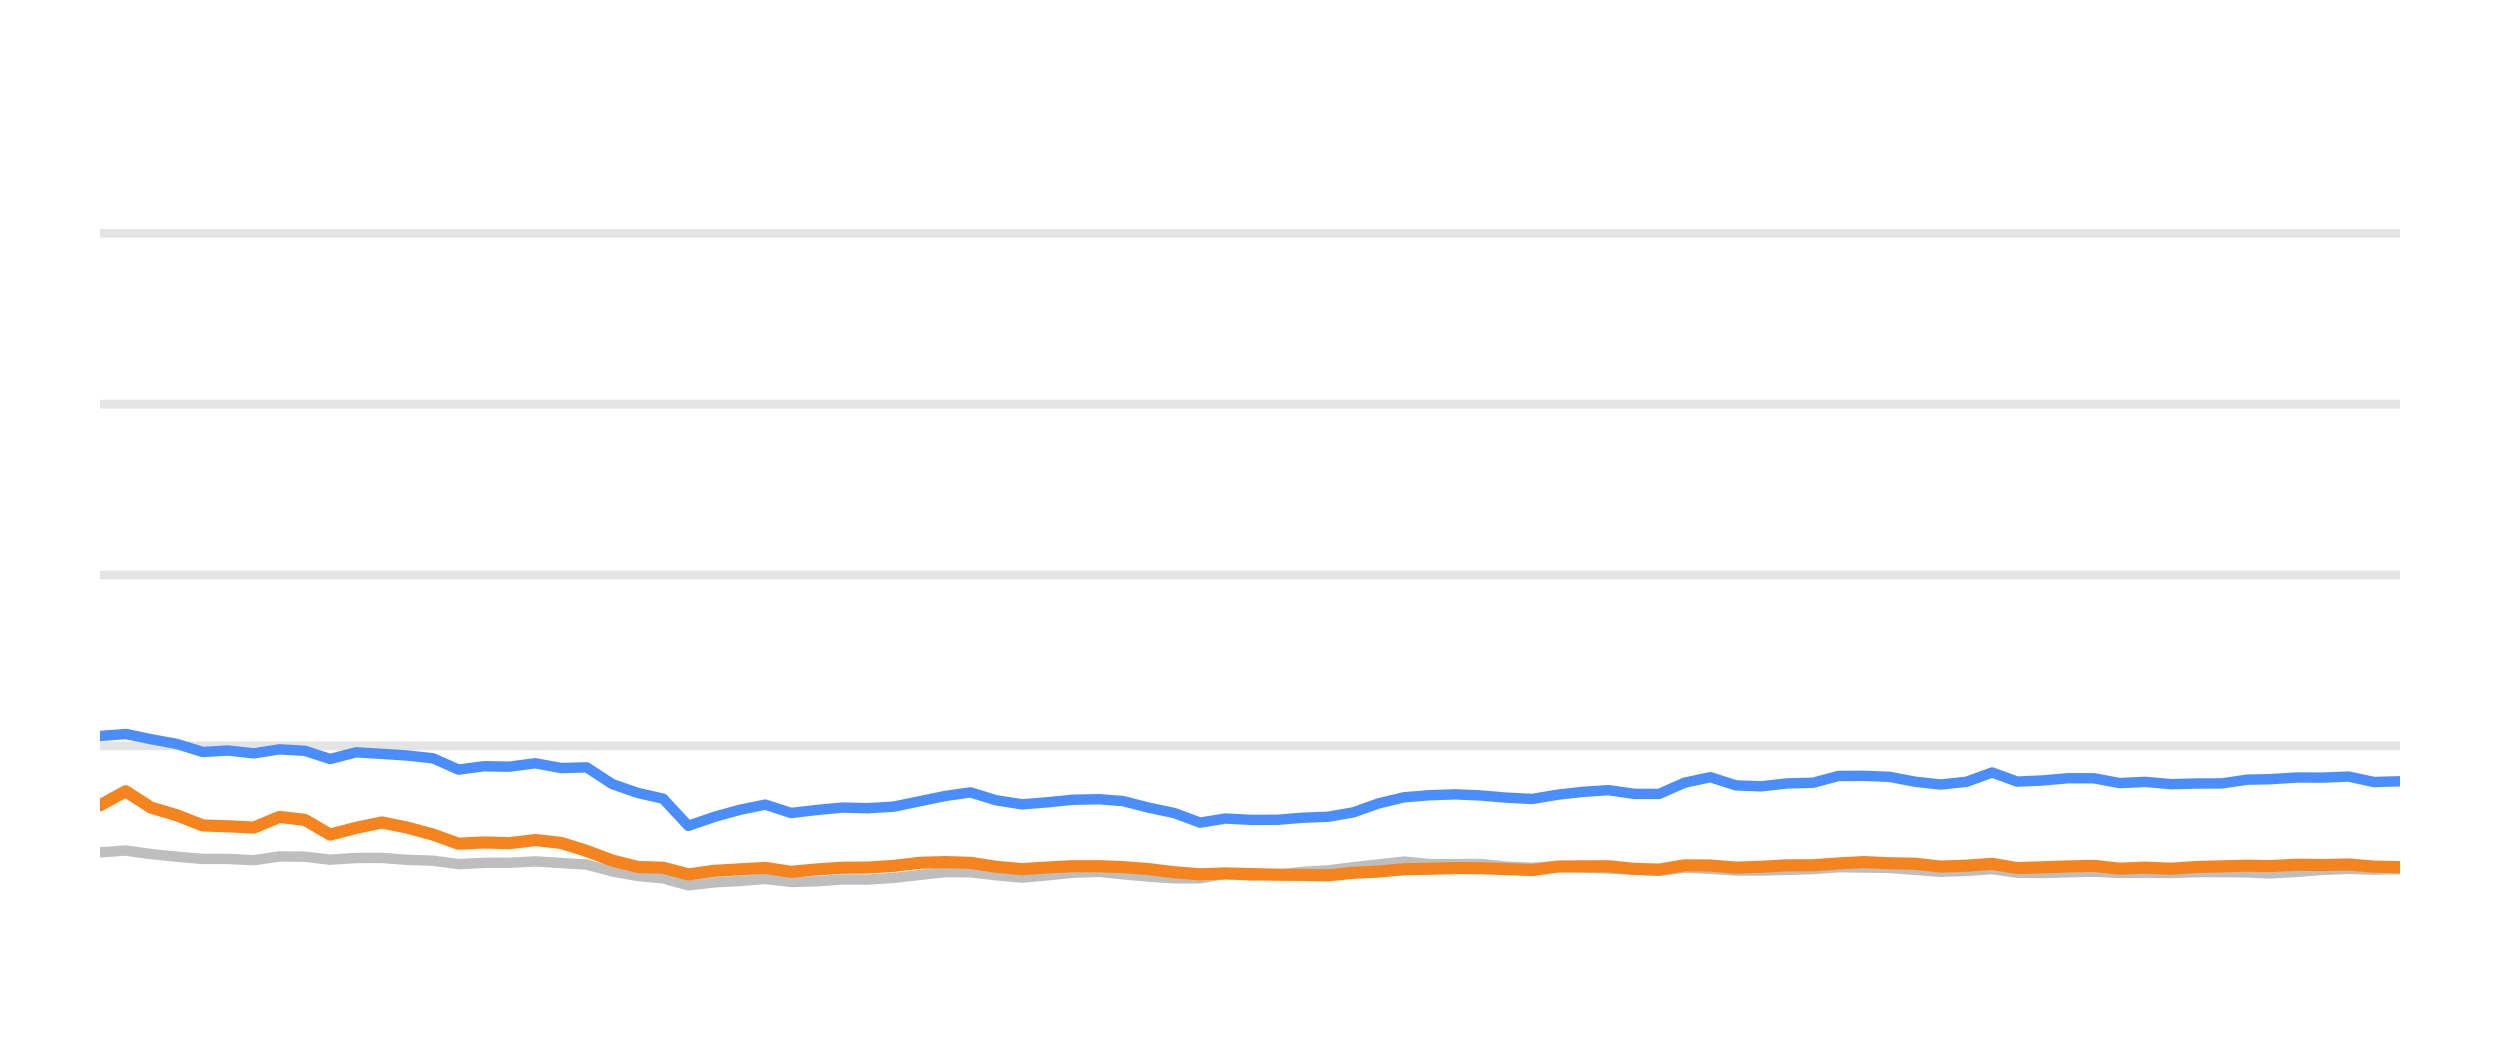
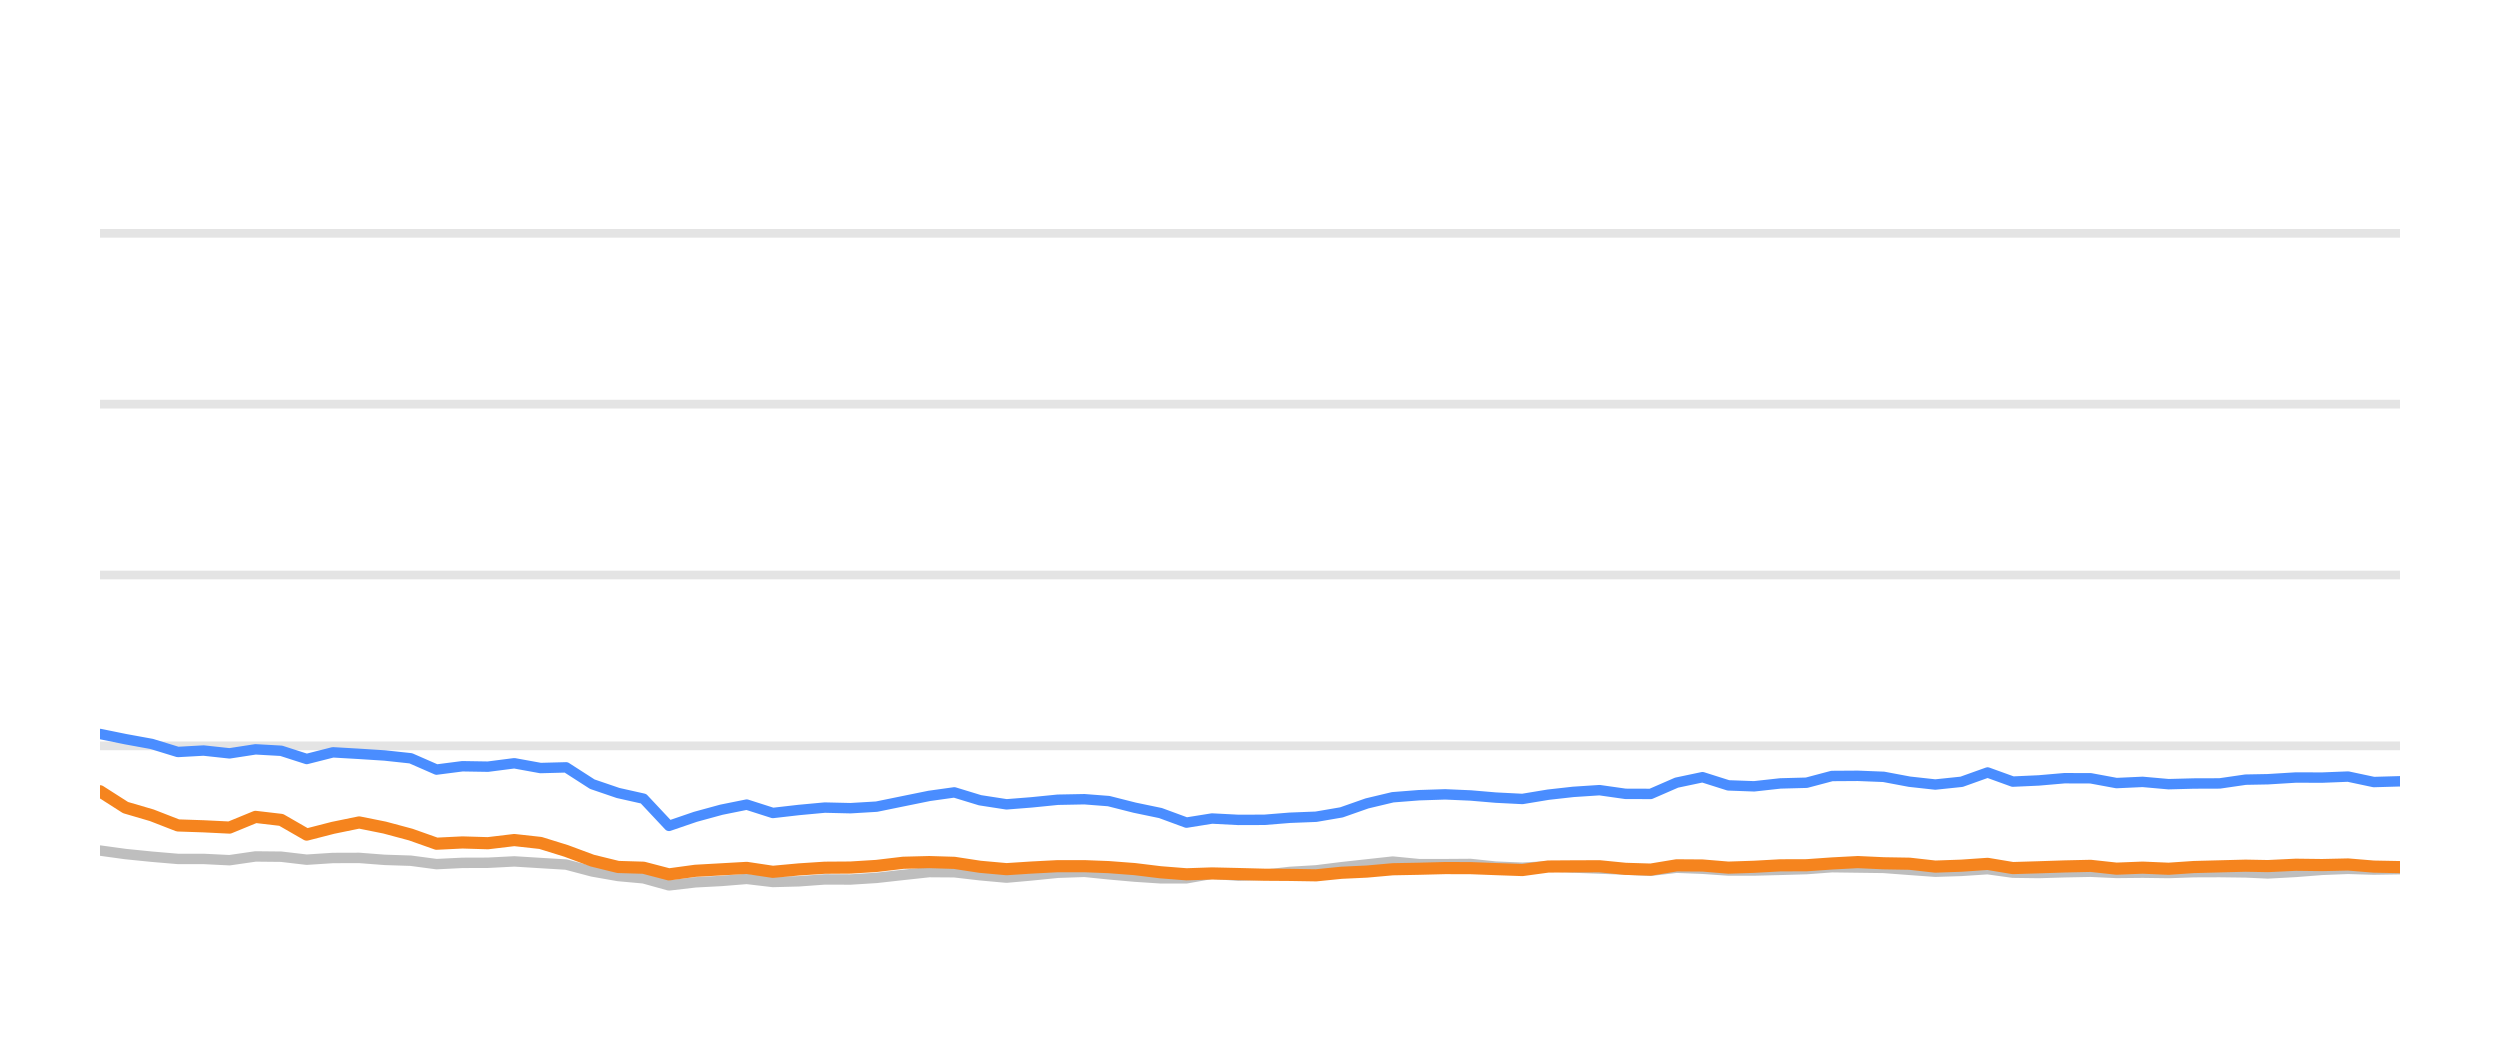
<svg xmlns="http://www.w3.org/2000/svg" width="144pt" height="60pt" viewBox="0 0 144 60" version="1.1">
  <defs>
    <style type="text/css">*{stroke-linejoin: round; stroke-linecap: butt}</style>
  </defs>
  <g id="figure_1">
    <g id="patch_1">
      <path d="M 0 60  L 144 60  L 144 0  L 0 0  L 0 60  z " style="fill: none; opacity: 0" />
    </g>
    <g id="axes_1">
      <g id="patch_2">
        <path d="M 5.76 52.8  L 138.24 52.8  L 138.24 3.6  L 5.76 3.6  L 5.76 52.8  z " style="fill: none" />
      </g>
      <g id="matplotlib.axis_1" />
      <g id="matplotlib.axis_2" />
      <g id="line2d_1">
-         <path d="M 5.76 42.96  L 138.24 42.96  " clip-path="url(#pec38de1d2f)" style="fill: none; stroke: #b2b2b2; stroke-opacity: 0.35; stroke-width: 0.5; stroke-linecap: square" />
+         <path d="M 5.76 42.96  L 138.24 42.96  " clip-path="url(#p0321234ea3)" style="fill: none; stroke: #b2b2b2; stroke-opacity: 0.35; stroke-width: 0.5; stroke-linecap: square" />
      </g>
      <g id="line2d_2">
-         <path d="M 5.76 33.12  L 138.24 33.12  " clip-path="url(#pec38de1d2f)" style="fill: none; stroke: #b2b2b2; stroke-opacity: 0.35; stroke-width: 0.5; stroke-linecap: square" />
+         <path d="M 5.76 33.12  L 138.24 33.12  " clip-path="url(#p0321234ea3)" style="fill: none; stroke: #b2b2b2; stroke-opacity: 0.35; stroke-width: 0.5; stroke-linecap: square" />
      </g>
      <g id="line2d_3">
-         <path d="M 5.76 23.28  L 138.24 23.28  " clip-path="url(#pec38de1d2f)" style="fill: none; stroke: #b2b2b2; stroke-opacity: 0.35; stroke-width: 0.5; stroke-linecap: square" />
+         <path d="M 5.76 23.28  L 138.24 23.28  " clip-path="url(#p0321234ea3)" style="fill: none; stroke: #b2b2b2; stroke-opacity: 0.35; stroke-width: 0.5; stroke-linecap: square" />
      </g>
      <g id="line2d_4">
-         <path d="M 5.76 13.44  L 138.24 13.44  " clip-path="url(#pec38de1d2f)" style="fill: none; stroke: #b2b2b2; stroke-opacity: 0.35; stroke-width: 0.5; stroke-linecap: square" />
+         <path d="M 5.76 13.44  L 138.24 13.44  " clip-path="url(#p0321234ea3)" style="fill: none; stroke: #b2b2b2; stroke-opacity: 0.35; stroke-width: 0.5; stroke-linecap: square" />
      </g>
      <g id="line2d_5">
-         <path d="M 5.76 49.095  L 7.24 48.992  L 8.694 49.194  L 10.189 49.346  L 11.677 49.474  L 13.139 49.474  L 14.617 49.548  L 16.098 49.331  L 17.56 49.346  L 19.013 49.518  L 20.509 49.42  L 22.001 49.415  L 23.452 49.528  L 24.94 49.577  L 26.408 49.774  L 27.882 49.7  L 29.334 49.695  L 30.837 49.617  L 32.332 49.71  L 33.79 49.799  L 35.28 50.197  L 36.748 50.458  L 38.196 50.591  L 39.647 50.999  L 41.151 50.822  L 42.631 50.743  L 44.075 50.625  L 45.564 50.802  L 47.045 50.763  L 48.524 50.655  L 49.986 50.66  L 51.47 50.566  L 52.992 50.394  L 54.473 50.232  L 55.899 50.242  L 57.365 50.414  L 58.873 50.552  L 60.287 50.424  L 61.79 50.271  L 63.306 50.217  L 64.691 50.36  L 66.169 50.493  L 67.642 50.591  L 69.122 50.591  L 70.577 50.33  L 72.078 50.438  L 73.562 50.389  L 75.006 50.222  L 76.501 50.133  L 77.948 49.951  L 79.405 49.789  L 80.871 49.627  L 82.366 49.774  L 83.853 49.774  L 85.304 49.764  L 86.737 49.917  L 88.254 49.981  L 89.724 49.897  L 91.154 49.971  L 92.649 50.03  L 94.125 50.089  L 95.564 50.158  L 97.037 49.981  L 98.513 50.04  L 99.987 50.143  L 101.452 50.143  L 102.947 50.104  L 104.44 50.06  L 105.886 49.951  L 107.36 49.971  L 108.831 49.991  L 110.303 50.104  L 111.772 50.212  L 113.27 50.163  L 114.751 50.064  L 116.189 50.266  L 117.665 50.286  L 119.128 50.242  L 120.622 50.212  L 122.094 50.281  L 123.579 50.266  L 125.059 50.286  L 126.502 50.237  L 127.97 50.232  L 129.448 50.251  L 130.712 50.31  L 132.312 50.222  L 133.802 50.104  L 135.282 50.045  L 136.748 50.089  L 138.24 50.064  " clip-path="url(#pec38de1d2f)" style="fill: none; stroke: #bebebe; stroke-width: 0.6; stroke-linecap: round" />
+         <path d="M 5.76 48.992  L 7.231 49.194  L 8.742 49.346  L 10.246 49.474  L 11.725 49.474  L 13.22 49.548  L 14.718 49.331  L 16.196 49.346  L 17.666 49.518  L 19.179 49.42  L 20.688 49.415  L 22.155 49.528  L 23.66 49.577  L 25.145 49.774  L 26.635 49.7  L 28.103 49.695  L 29.623 49.617  L 31.135 49.71  L 32.61 49.799  L 34.116 50.197  L 35.601 50.458  L 37.066 50.591  L 38.533 50.999  L 40.054 50.822  L 41.55 50.743  L 43.011 50.625  L 44.517 50.802  L 46.015 50.763  L 47.51 50.655  L 48.989 50.66  L 50.489 50.566  L 52.028 50.394  L 53.527 50.232  L 54.969 50.242  L 56.451 50.414  L 57.976 50.552  L 59.406 50.424  L 60.926 50.271  L 62.46 50.217  L 63.86 50.36  L 65.355 50.493  L 66.844 50.591  L 68.341 50.591  L 69.813 50.33  L 71.331 50.438  L 72.831 50.389  L 74.292 50.222  L 75.803 50.133  L 77.267 49.951  L 78.74 49.789  L 80.223 49.627  L 81.735 49.774  L 83.239 49.774  L 84.706 49.764  L 86.155 49.917  L 87.69 49.981  L 89.176 49.897  L 90.622 49.971  L 92.133 50.03  L 93.626 50.089  L 95.081 50.158  L 96.571 49.981  L 98.065 50.04  L 99.554 50.143  L 101.037 50.143  L 102.549 50.104  L 104.058 50.06  L 105.521 49.951  L 107.012 49.971  L 108.499 49.991  L 109.988 50.104  L 111.473 50.212  L 112.987 50.163  L 114.486 50.064  L 115.939 50.266  L 117.433 50.286  L 118.912 50.242  L 120.422 50.212  L 121.911 50.281  L 123.413 50.266  L 124.91 50.286  L 126.369 50.237  L 127.854 50.232  L 129.348 50.251  L 130.627 50.31  L 132.245 50.222  L 133.751 50.104  L 135.249 50.045  L 136.731 50.089  L 138.24 50.064  " clip-path="url(#p0321234ea3)" style="fill: none; stroke: #bebebe; stroke-width: 0.6; stroke-linecap: round" />
      </g>
      <g id="line2d_6">
-         <path d="M 5.76 42.394  L 7.24 42.276  L 8.694 42.576  L 10.189 42.852  L 11.677 43.314  L 13.139 43.231  L 14.617 43.393  L 16.098 43.162  L 17.56 43.245  L 19.013 43.718  L 20.509 43.334  L 22.001 43.422  L 23.452 43.516  L 24.94 43.678  L 26.408 44.328  L 27.882 44.136  L 29.334 44.16  L 30.837 43.964  L 32.332 44.239  L 33.79 44.2  L 35.28 45.169  L 36.748 45.676  L 38.196 46.005  L 39.647 47.57  L 41.151 47.049  L 42.631 46.64  L 44.075 46.345  L 45.564 46.827  L 47.045 46.655  L 48.524 46.517  L 49.986 46.552  L 51.47 46.463  L 52.992 46.148  L 54.473 45.843  L 55.899 45.641  L 57.365 46.094  L 58.873 46.33  L 60.287 46.217  L 61.79 46.065  L 63.306 46.035  L 64.691 46.143  L 66.169 46.522  L 67.642 46.832  L 69.122 47.383  L 70.577 47.147  L 72.078 47.226  L 73.562 47.221  L 75.006 47.103  L 76.501 47.044  L 77.948 46.793  L 79.405 46.276  L 80.871 45.922  L 82.366 45.804  L 83.853 45.755  L 85.304 45.819  L 86.737 45.942  L 88.254 46.02  L 89.724 45.774  L 91.154 45.612  L 92.649 45.513  L 94.125 45.725  L 95.564 45.73  L 97.037 45.081  L 98.513 44.766  L 99.987 45.238  L 101.452 45.292  L 102.947 45.125  L 104.44 45.085  L 105.886 44.697  L 107.36 44.687  L 108.831 44.746  L 110.303 45.026  L 111.772 45.189  L 113.27 45.031  L 114.751 44.495  L 116.189 45.021  L 117.665 44.953  L 119.128 44.825  L 120.622 44.83  L 122.094 45.105  L 123.579 45.036  L 125.059 45.169  L 126.502 45.13  L 127.97 45.125  L 129.448 44.908  L 130.712 44.884  L 132.312 44.785  L 133.802 44.79  L 135.282 44.731  L 136.748 45.046  L 138.24 45.002  " clip-path="url(#pec38de1d2f)" style="fill: none; stroke: #4a8dff; stroke-width: 0.6; stroke-linecap: round" />
+         <path d="M 5.76 42.276  L 7.231 42.576  L 8.742 42.852  L 10.246 43.314  L 11.725 43.231  L 13.22 43.393  L 14.718 43.162  L 16.196 43.245  L 17.666 43.718  L 19.179 43.334  L 20.688 43.422  L 22.155 43.516  L 23.66 43.678  L 25.145 44.328  L 26.635 44.136  L 28.103 44.16  L 29.623 43.964  L 31.135 44.239  L 32.61 44.2  L 34.116 45.169  L 35.601 45.676  L 37.066 46.005  L 38.533 47.57  L 40.054 47.049  L 41.55 46.64  L 43.011 46.345  L 44.517 46.827  L 46.015 46.655  L 47.51 46.517  L 48.989 46.552  L 50.489 46.463  L 52.028 46.148  L 53.527 45.843  L 54.969 45.641  L 56.451 46.094  L 57.976 46.33  L 59.406 46.217  L 60.926 46.065  L 62.46 46.035  L 63.86 46.143  L 65.355 46.522  L 66.844 46.832  L 68.341 47.383  L 69.813 47.147  L 71.331 47.226  L 72.831 47.221  L 74.292 47.103  L 75.803 47.044  L 77.267 46.793  L 78.74 46.276  L 80.223 45.922  L 81.735 45.804  L 83.239 45.755  L 84.706 45.819  L 86.155 45.942  L 87.69 46.02  L 89.176 45.774  L 90.622 45.612  L 92.133 45.513  L 93.626 45.725  L 95.081 45.73  L 96.571 45.081  L 98.065 44.766  L 99.554 45.238  L 101.037 45.292  L 102.549 45.125  L 104.058 45.085  L 105.521 44.697  L 107.012 44.687  L 108.499 44.746  L 109.988 45.026  L 111.473 45.189  L 112.987 45.031  L 114.486 44.495  L 115.939 45.021  L 117.433 44.953  L 118.912 44.825  L 120.422 44.83  L 121.911 45.105  L 123.413 45.036  L 124.91 45.169  L 126.369 45.13  L 127.854 45.125  L 129.348 44.908  L 130.627 44.884  L 132.245 44.785  L 133.751 44.79  L 135.249 44.731  L 136.731 45.046  L 138.24 45.002  " clip-path="url(#p0321234ea3)" style="fill: none; stroke: #4a8dff; stroke-width: 0.6; stroke-linecap: round" />
      </g>
      <g id="line2d_7">
-         <path d="M 5.76 46.384  L 7.24 45.577  L 8.694 46.517  L 10.189 46.96  L 11.677 47.545  L 13.139 47.595  L 14.617 47.668  L 16.098 47.053  L 17.56 47.226  L 19.013 48.072  L 20.509 47.683  L 22.001 47.373  L 23.452 47.668  L 24.94 48.072  L 26.408 48.598  L 27.882 48.525  L 29.334 48.569  L 30.837 48.387  L 32.332 48.554  L 33.79 49.012  L 35.28 49.572  L 36.748 49.937  L 38.196 49.981  L 39.647 50.365  L 41.151 50.158  L 42.631 50.074  L 44.075 49.991  L 45.564 50.217  L 47.045 50.079  L 48.524 49.981  L 49.986 49.971  L 51.47 49.878  L 52.992 49.695  L 54.473 49.656  L 55.899 49.7  L 57.365 49.927  L 58.873 50.064  L 60.287 49.971  L 61.79 49.892  L 63.306 49.892  L 64.691 49.946  L 66.169 50.06  L 67.642 50.242  L 69.122 50.36  L 70.577 50.31  L 72.078 50.345  L 73.562 50.384  L 75.006 50.394  L 76.501 50.419  L 77.948 50.271  L 79.405 50.202  L 80.871 50.069  L 82.366 50.04  L 83.853 50.001  L 85.304 50.005  L 86.737 50.06  L 88.254 50.114  L 89.724 49.912  L 91.154 49.902  L 92.649 49.897  L 94.125 50.045  L 95.564 50.089  L 97.037 49.843  L 98.513 49.853  L 99.987 49.976  L 101.452 49.927  L 102.947 49.843  L 104.44 49.838  L 105.886 49.735  L 107.36 49.656  L 108.831 49.725  L 110.303 49.75  L 111.772 49.917  L 113.27 49.863  L 114.751 49.759  L 116.189 50.001  L 117.665 49.956  L 119.128 49.907  L 120.622 49.873  L 122.094 50.035  L 123.579 49.976  L 125.059 50.04  L 126.502 49.941  L 127.97 49.902  L 129.448 49.863  L 130.712 49.887  L 132.312 49.809  L 133.802 49.828  L 135.282 49.794  L 136.748 49.917  L 138.24 49.946  " clip-path="url(#pec38de1d2f)" style="fill: none; stroke: #f5841e; stroke-width: 0.7; stroke-linecap: round" />
+         <path d="M 5.76 45.577  L 7.231 46.517  L 8.742 46.96  L 10.246 47.545  L 11.725 47.595  L 13.22 47.668  L 14.718 47.053  L 16.196 47.226  L 17.666 48.072  L 19.179 47.683  L 20.688 47.373  L 22.155 47.668  L 23.66 48.072  L 25.145 48.598  L 26.635 48.525  L 28.103 48.569  L 29.623 48.387  L 31.135 48.554  L 32.61 49.012  L 34.116 49.572  L 35.601 49.937  L 37.066 49.981  L 38.533 50.365  L 40.054 50.158  L 41.55 50.074  L 43.011 49.991  L 44.517 50.217  L 46.015 50.079  L 47.51 49.981  L 48.989 49.971  L 50.489 49.878  L 52.028 49.695  L 53.527 49.656  L 54.969 49.7  L 56.451 49.927  L 57.976 50.064  L 59.406 49.971  L 60.926 49.892  L 62.46 49.892  L 63.86 49.946  L 65.355 50.06  L 66.844 50.242  L 68.341 50.36  L 69.813 50.31  L 71.331 50.345  L 72.831 50.384  L 74.292 50.394  L 75.803 50.419  L 77.267 50.271  L 78.74 50.202  L 80.223 50.069  L 81.735 50.04  L 83.239 50.001  L 84.706 50.005  L 86.155 50.06  L 87.69 50.114  L 89.176 49.912  L 90.622 49.902  L 92.133 49.897  L 93.626 50.045  L 95.081 50.089  L 96.571 49.843  L 98.065 49.853  L 99.554 49.976  L 101.037 49.927  L 102.549 49.843  L 104.058 49.838  L 105.521 49.735  L 107.012 49.656  L 108.499 49.725  L 109.988 49.75  L 111.473 49.917  L 112.987 49.863  L 114.486 49.759  L 115.939 50.001  L 117.433 49.956  L 118.912 49.907  L 120.422 49.873  L 121.911 50.035  L 123.413 49.976  L 124.91 50.04  L 126.369 49.941  L 127.854 49.902  L 129.348 49.863  L 130.627 49.887  L 132.245 49.809  L 133.751 49.828  L 135.249 49.794  L 136.731 49.917  L 138.24 49.946  " clip-path="url(#p0321234ea3)" style="fill: none; stroke: #f5841e; stroke-width: 0.7; stroke-linecap: round" />
      </g>
    </g>
  </g>
  <defs>
-     <clipPath id="pec38de1d2f">
+     <clipPath id="p0321234ea3">
      <rect x="5.76" y="3.6" width="132.48" height="49.2" />
    </clipPath>
  </defs>
</svg>
